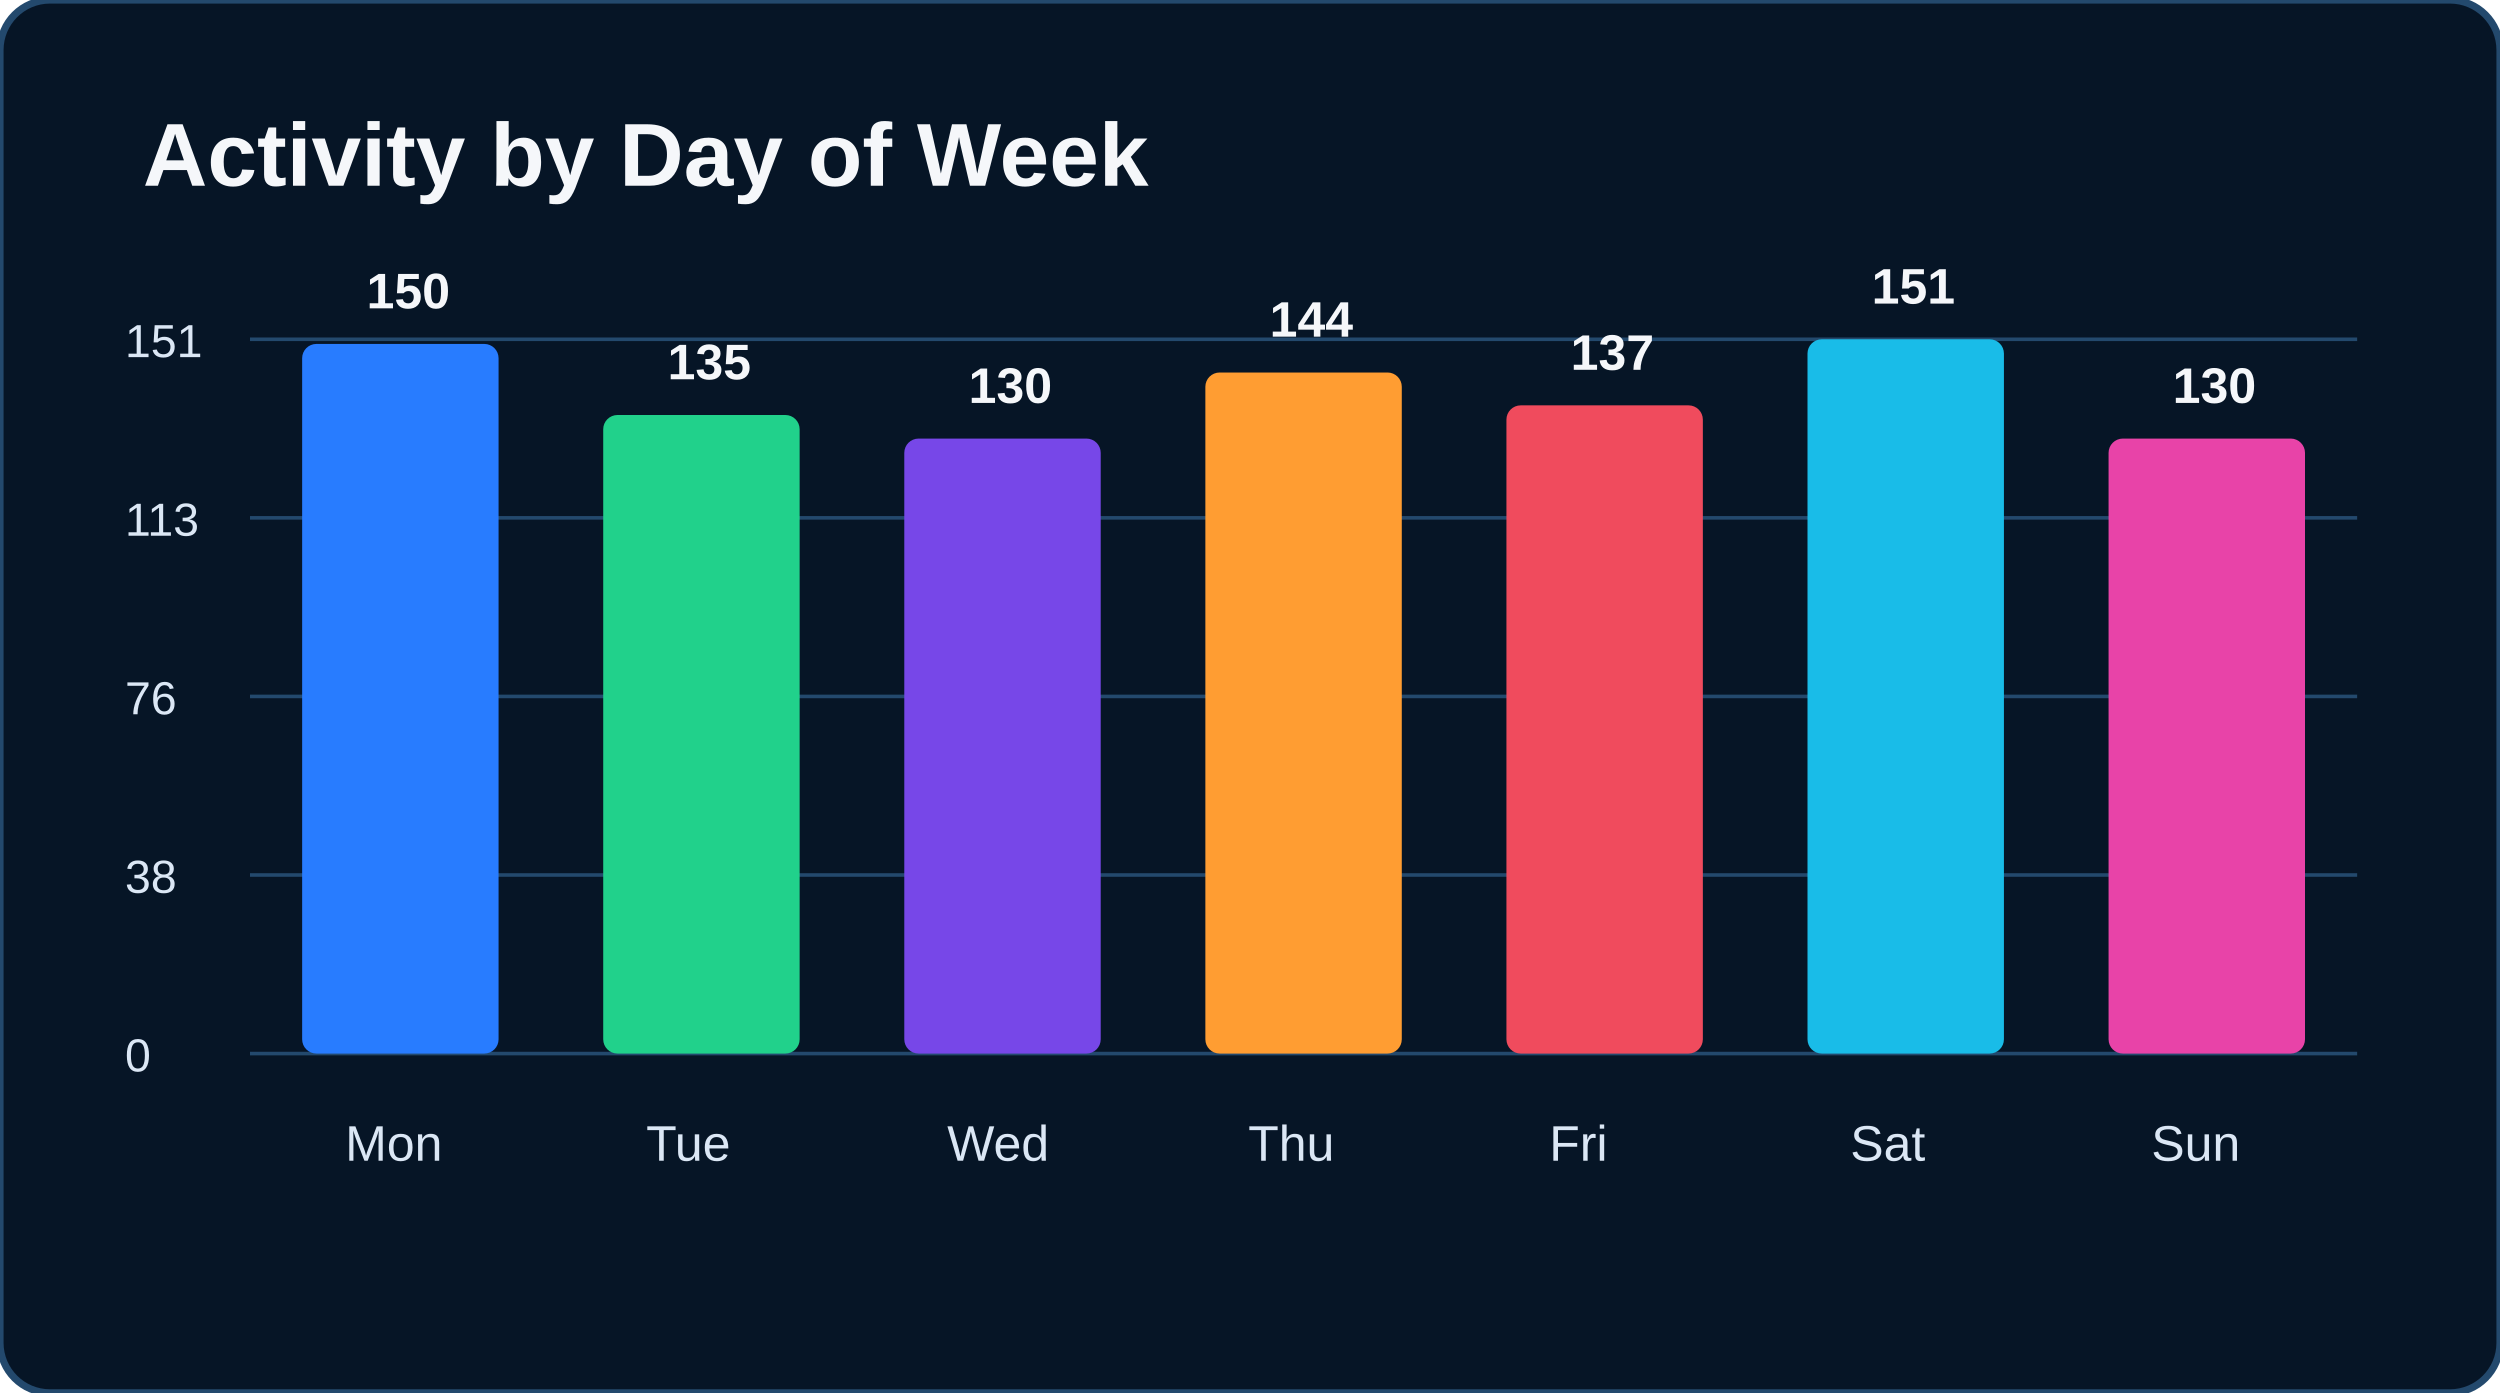
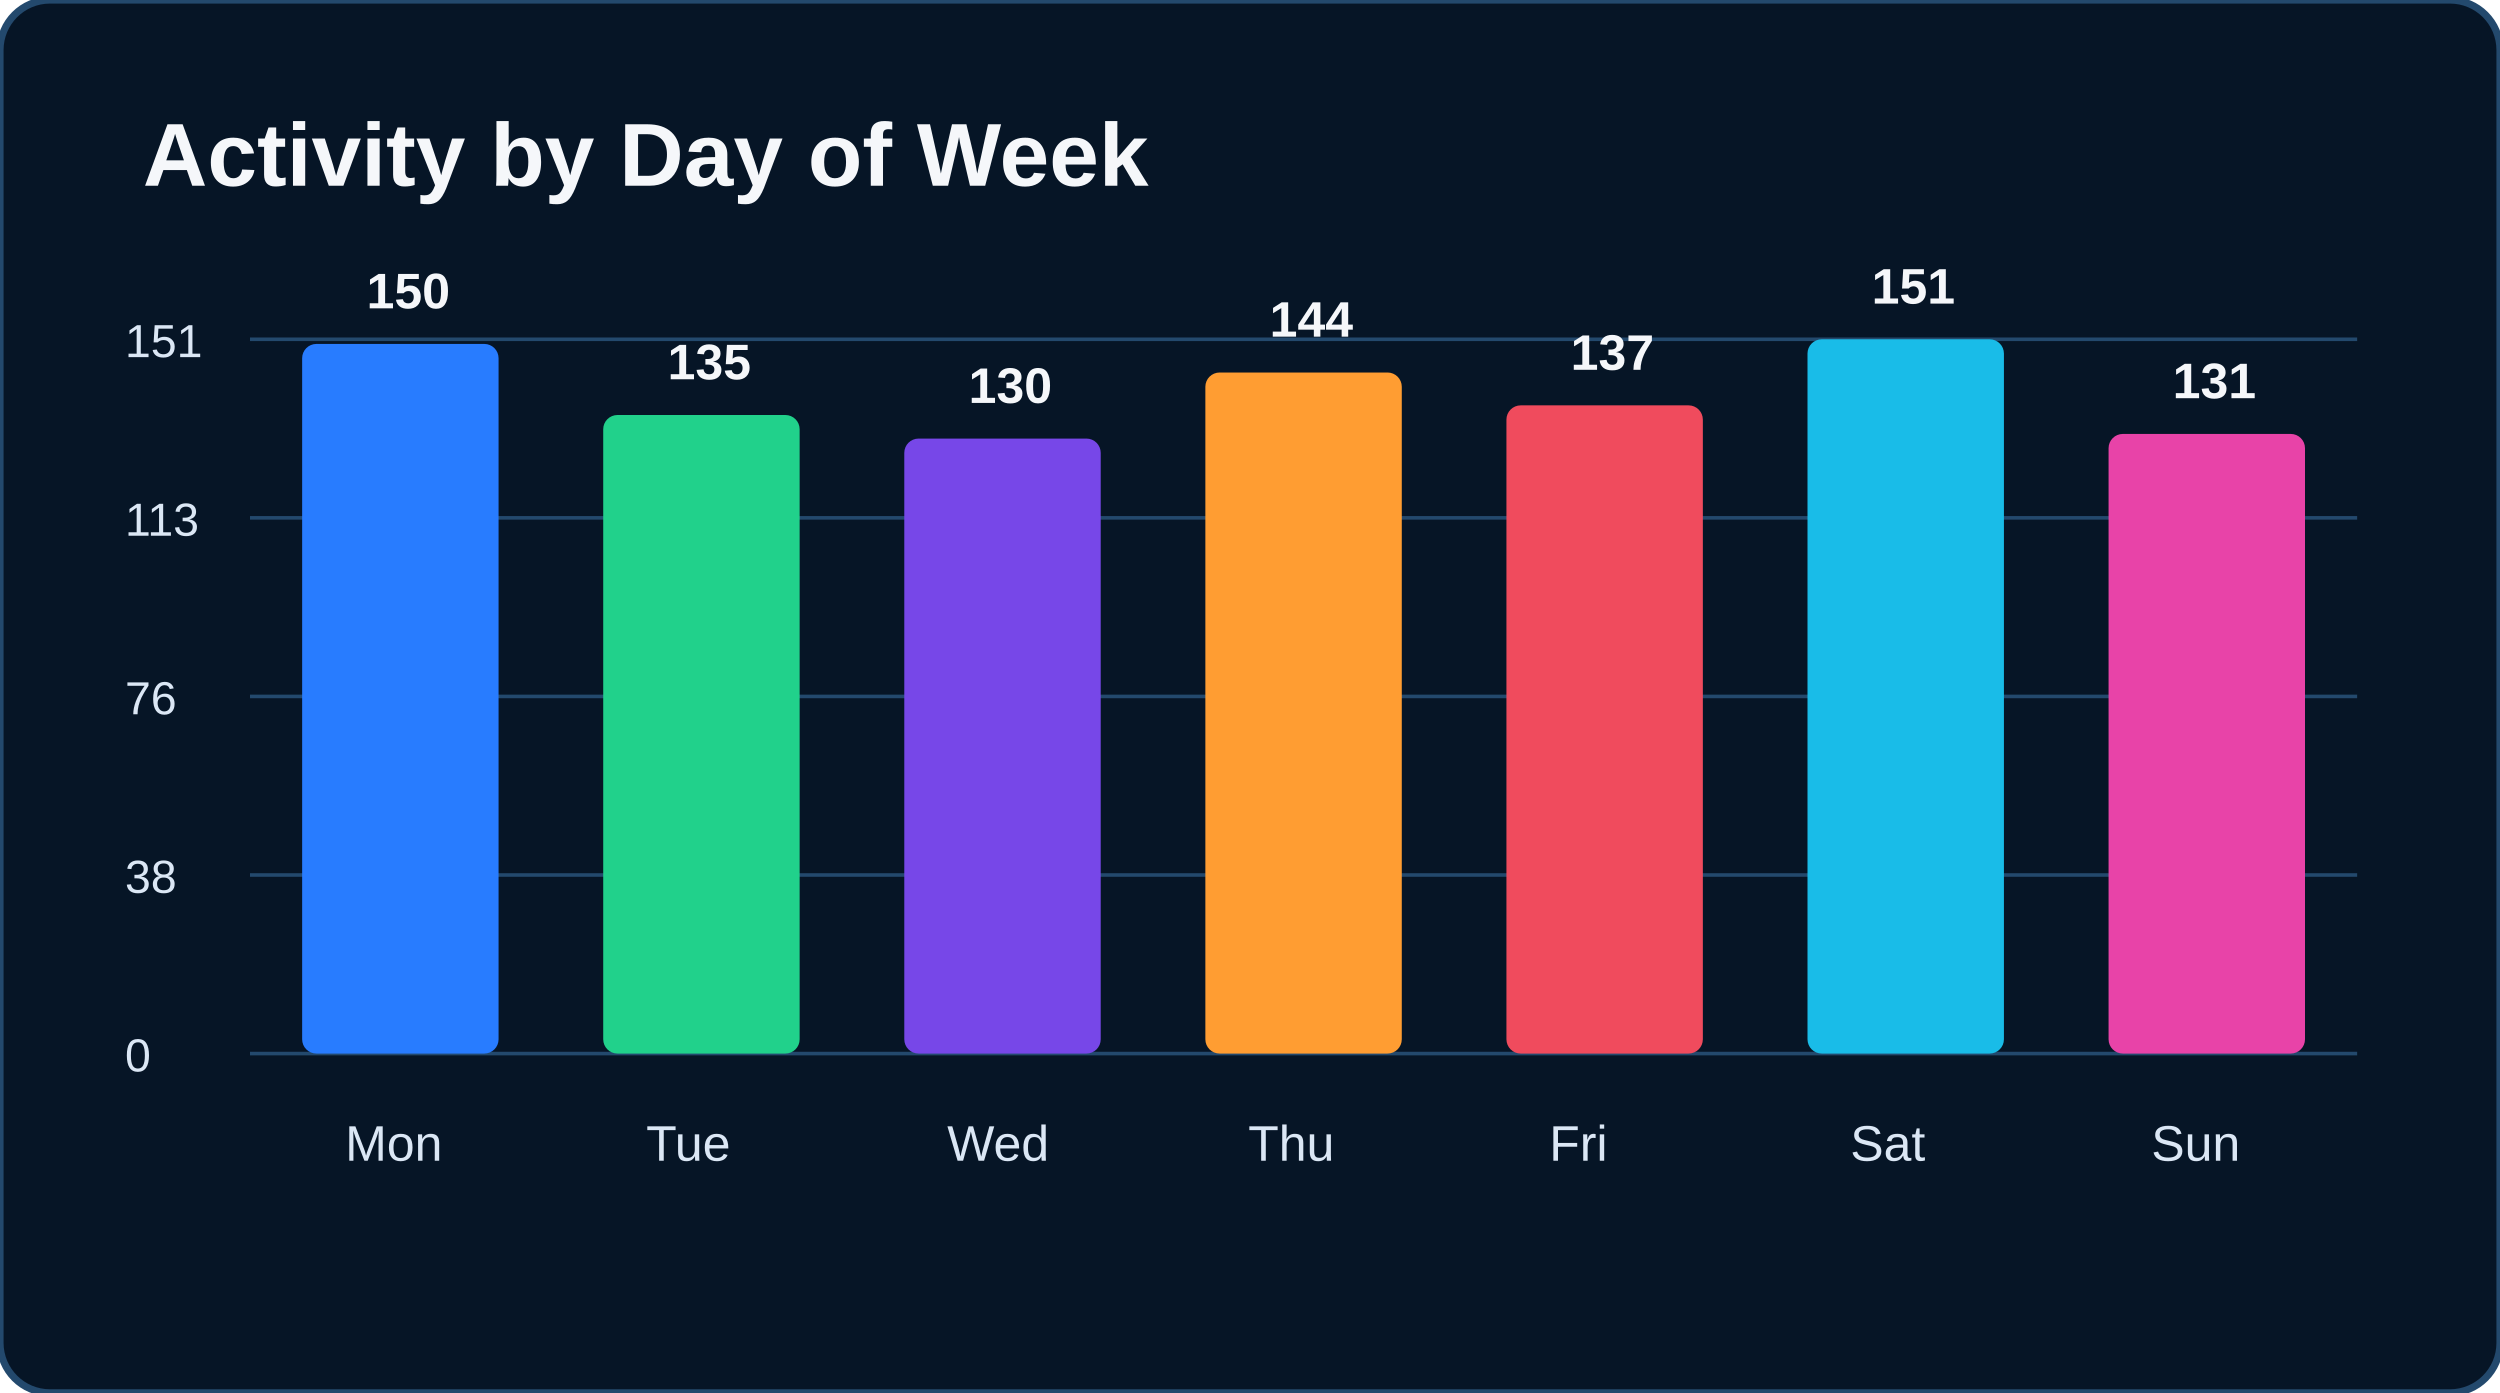
<svg xmlns="http://www.w3.org/2000/svg" width="700" height="390" viewBox="0 0 700 390">
  <rect width="700" height="390" rx="14" fill="#061526" stroke="#23496d" stroke-width="2" />
  <text x="40" y="52" fill="#f5f7fa" font-size="25" font-family="Arial" font-weight="bold">Activity by Day of Week</text>
  <line x1="70" y1="95" x2="660" y2="95" stroke="#23496d" />
  <line x1="70" y1="145" x2="660" y2="145" stroke="#23496d" />
  <line x1="70" y1="195" x2="660" y2="195" stroke="#23496d" />
  <line x1="70" y1="245" x2="660" y2="245" stroke="#23496d" />
  <line x1="70" y1="295" x2="660" y2="295" stroke="#23496d" />
  <text x="35" y="100" fill="#dbe7f5" font-size="13" font-family="Arial" font-weight="normal">151</text>
  <text x="35" y="150" fill="#dbe7f5" font-size="13" font-family="Arial" font-weight="normal">113</text>
  <text x="35" y="200" fill="#dbe7f5" font-size="13" font-family="Arial" font-weight="normal">76</text>
  <text x="35" y="250" fill="#dbe7f5" font-size="13" font-family="Arial" font-weight="normal">38</text>
  <text x="35" y="300" fill="#dbe7f5" font-size="13" font-family="Arial" font-weight="normal">0</text>
  <rect x="84.6" y="96.3" width="55" height="198.7" rx="4" fill="#287cff" />
  <text x="102.643" y="86.325" fill="#f5f7fa" font-size="14" font-family="Arial" font-weight="bold">150</text>
  <text x="96.643" y="325" fill="#dbe7f5" font-size="14" font-family="Arial" font-weight="normal">Mon</text>
  <rect x="168.9" y="116.2" width="55" height="178.8" rx="4" fill="#21d18b" />
  <text x="186.929" y="106.192" fill="#f5f7fa" font-size="14" font-family="Arial" font-weight="bold">135</text>
  <text x="180.929" y="325" fill="#dbe7f5" font-size="14" font-family="Arial" font-weight="normal">Tue</text>
  <rect x="253.2" y="122.8" width="55" height="172.2" rx="4" fill="#7747e8" />
  <text x="271.214" y="112.815" fill="#f5f7fa" font-size="14" font-family="Arial" font-weight="bold">130</text>
  <text x="265.214" y="325" fill="#dbe7f5" font-size="14" font-family="Arial" font-weight="normal">Wed</text>
  <rect x="337.5" y="104.3" width="55" height="190.7" rx="4" fill="#ff9d32" />
  <text x="355.5" y="94.272" fill="#f5f7fa" font-size="14" font-family="Arial" font-weight="bold">144</text>
  <text x="349.5" y="325" fill="#dbe7f5" font-size="14" font-family="Arial" font-weight="normal">Thu</text>
  <rect x="421.8" y="113.5" width="55" height="181.5" rx="4" fill="#f04b5d" />
  <text x="439.786" y="103.543" fill="#f5f7fa" font-size="14" font-family="Arial" font-weight="bold">137</text>
  <text x="433.786" y="325" fill="#dbe7f5" font-size="14" font-family="Arial" font-weight="normal">Fri</text>
  <rect x="506.1" y="95.0" width="55" height="200.0" rx="4" fill="#19bce8" />
  <text x="524.071" y="85.0" fill="#f5f7fa" font-size="14" font-family="Arial" font-weight="bold">151</text>
  <text x="518.071" y="325" fill="#dbe7f5" font-size="14" font-family="Arial" font-weight="normal">Sat</text>
-   <rect x="590.4" y="122.8" width="55" height="172.2" rx="4" fill="#e843a8" />
-   <text x="608.357" y="112.815" fill="#f5f7fa" font-size="14" font-family="Arial" font-weight="bold">130</text>
+   <rect x="590.4" y="121.5" width="55" height="173.5" rx="4" fill="#e843a8" />
+   <text x="608.357" y="111.49" fill="#f5f7fa" font-size="14" font-family="Arial" font-weight="bold">131</text>
  <text x="602.357" y="325" fill="#dbe7f5" font-size="14" font-family="Arial" font-weight="normal">Sun</text>
</svg>
